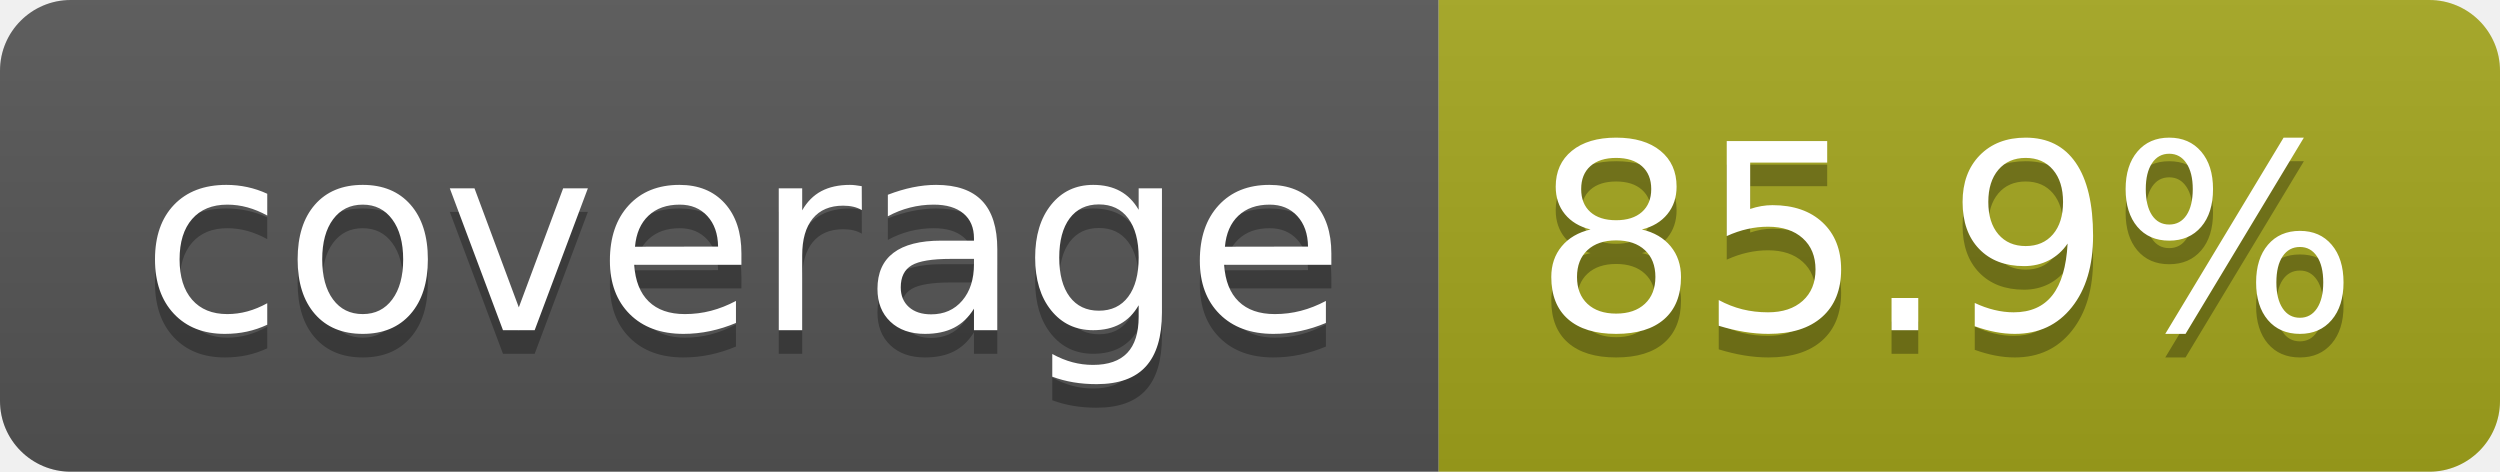
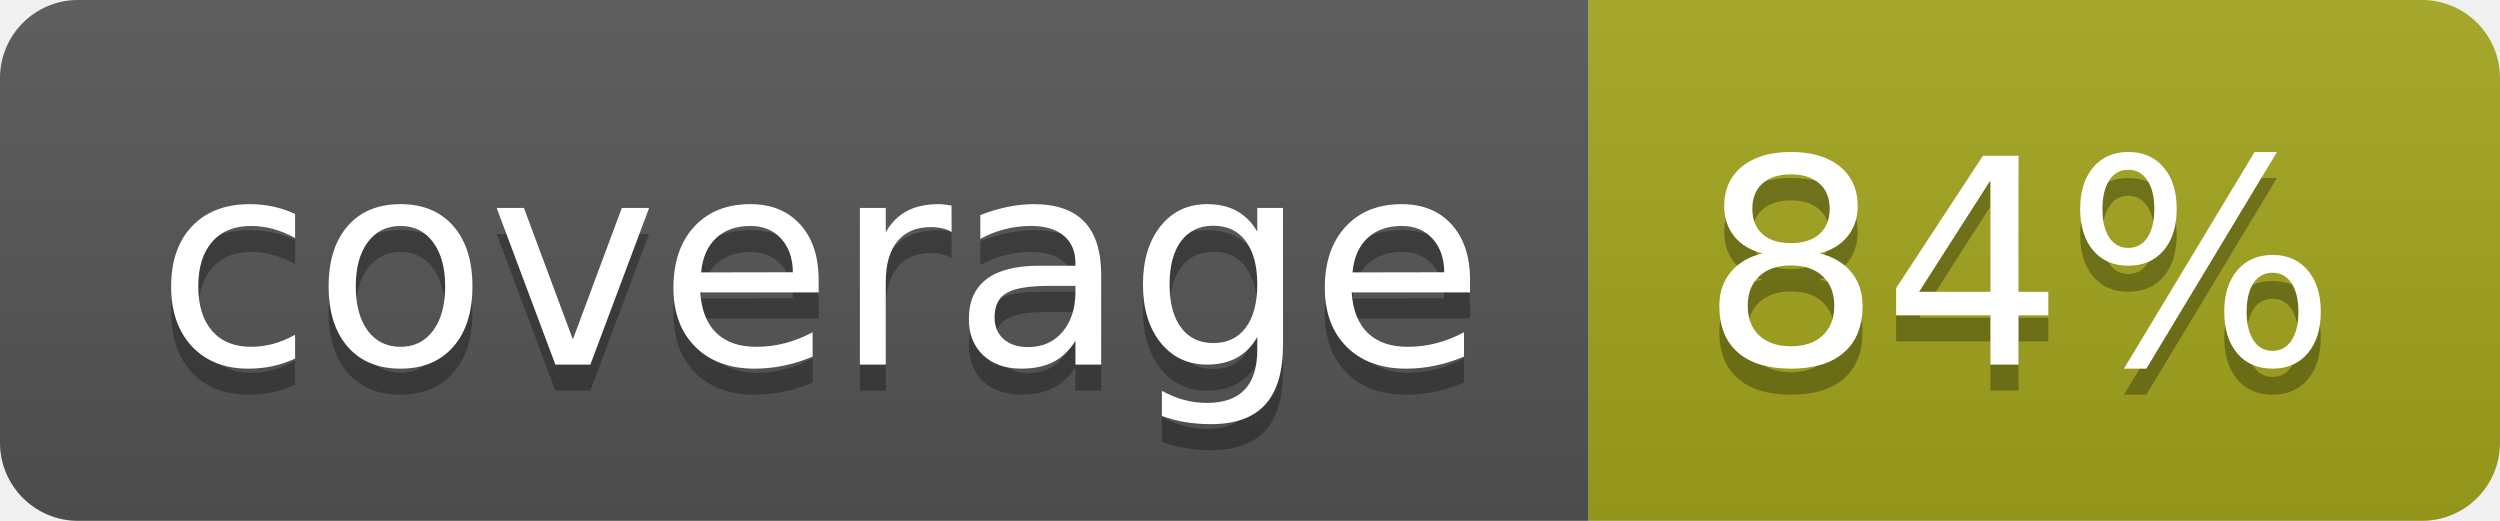
- <svg xmlns="http://www.w3.org/2000/svg" width="106" height="20" role="img" aria-label="coverage: 85.9%">
+ <svg xmlns="http://www.w3.org/2000/svg" width="96" height="20" role="img" aria-label="coverage: 84%">
  <linearGradient id="s" x2="0" y2="100%">
    <stop offset="0" stop-color="#bbb" stop-opacity=".1" />
    <stop offset="1" stop-opacity=".1" />
  </linearGradient>
  <clipPath id="r">
-     <rect width="106" height="20" rx="3" fill="#fff" />
+     <rect width="96" height="20" rx="3" fill="#fff" />
  </clipPath>
  <g clip-path="url(#r)">
    <rect width="61" height="20" fill="#555" />
-     <rect x="61" width="45" height="20" fill="#a4a61d" />
-     <rect width="106" height="20" fill="url(#s)" />
+     <rect x="61" width="35" height="20" fill="#a4a61d" />
+     <rect width="96" height="20" fill="url(#s)" />
  </g>
  <g fill="#fff" text-anchor="middle" font-family="Verdana,Geneva,DejaVu Sans,sans-serif" text-rendering="geometricPrecision" font-size="110">
    <text aria-hidden="true" x="315" y="150" fill="#010101" fill-opacity=".3" transform="scale(.1)" textLength="510">coverage</text>
    <text x="315" y="140" transform="scale(.1)" fill="#fff" textLength="510">coverage</text>
-     <text aria-hidden="true" x="825" y="150" fill="#010101" fill-opacity=".3" transform="scale(.1)" textLength="350">85.9%</text>
-     <text x="825" y="140" transform="scale(.1)" fill="#fff" textLength="350">85.9%</text>
+     <text aria-hidden="true" x="775" y="150" fill="#010101" fill-opacity=".3" transform="scale(.1)" textLength="245">84%</text>
+     <text x="775" y="140" transform="scale(.1)" fill="#fff" textLength="245">84%</text>
  </g>
</svg>
